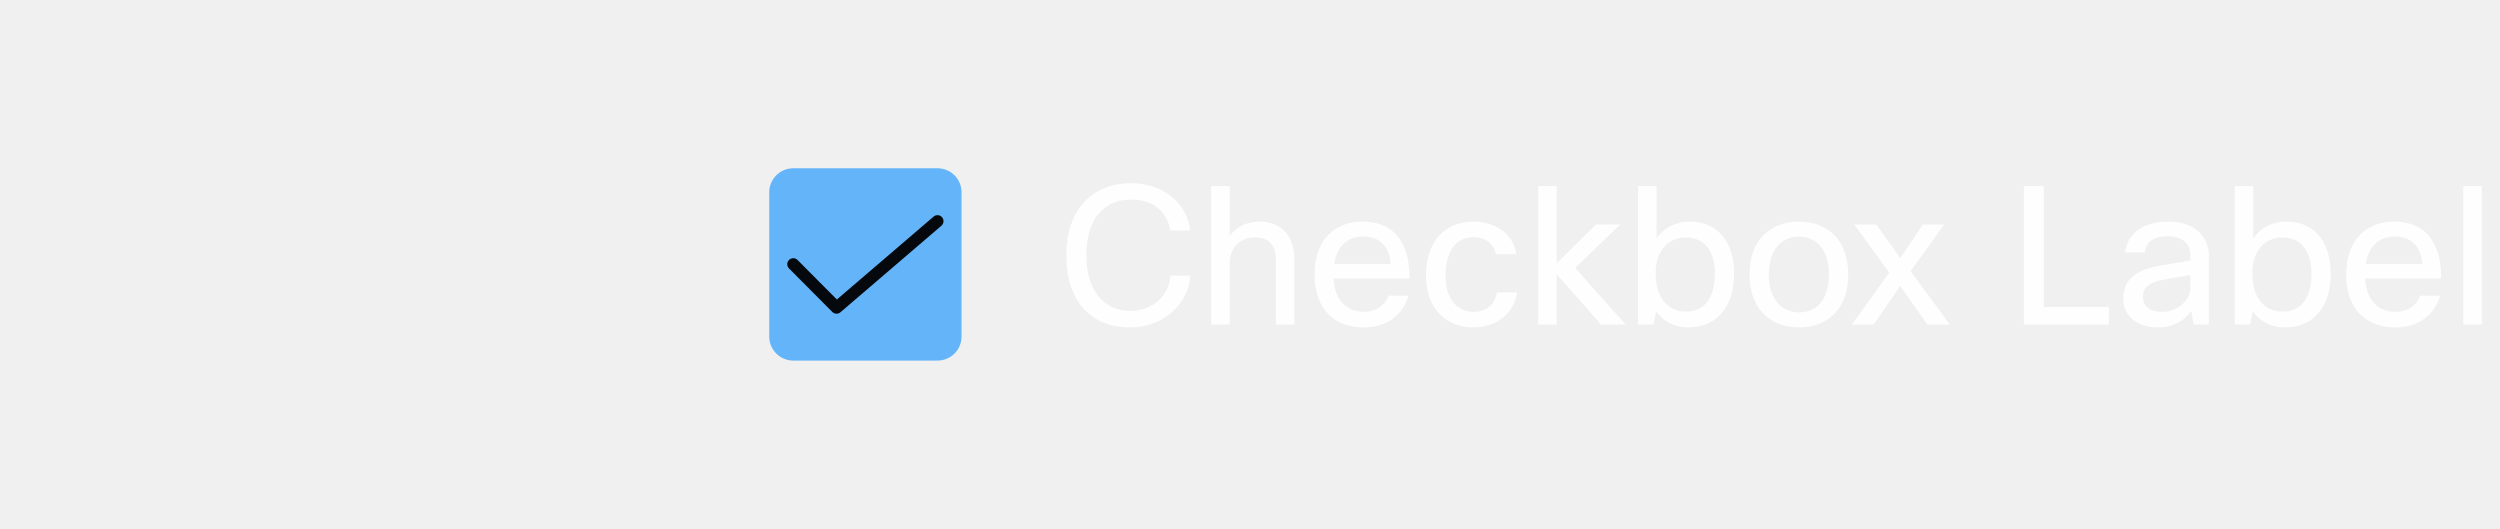
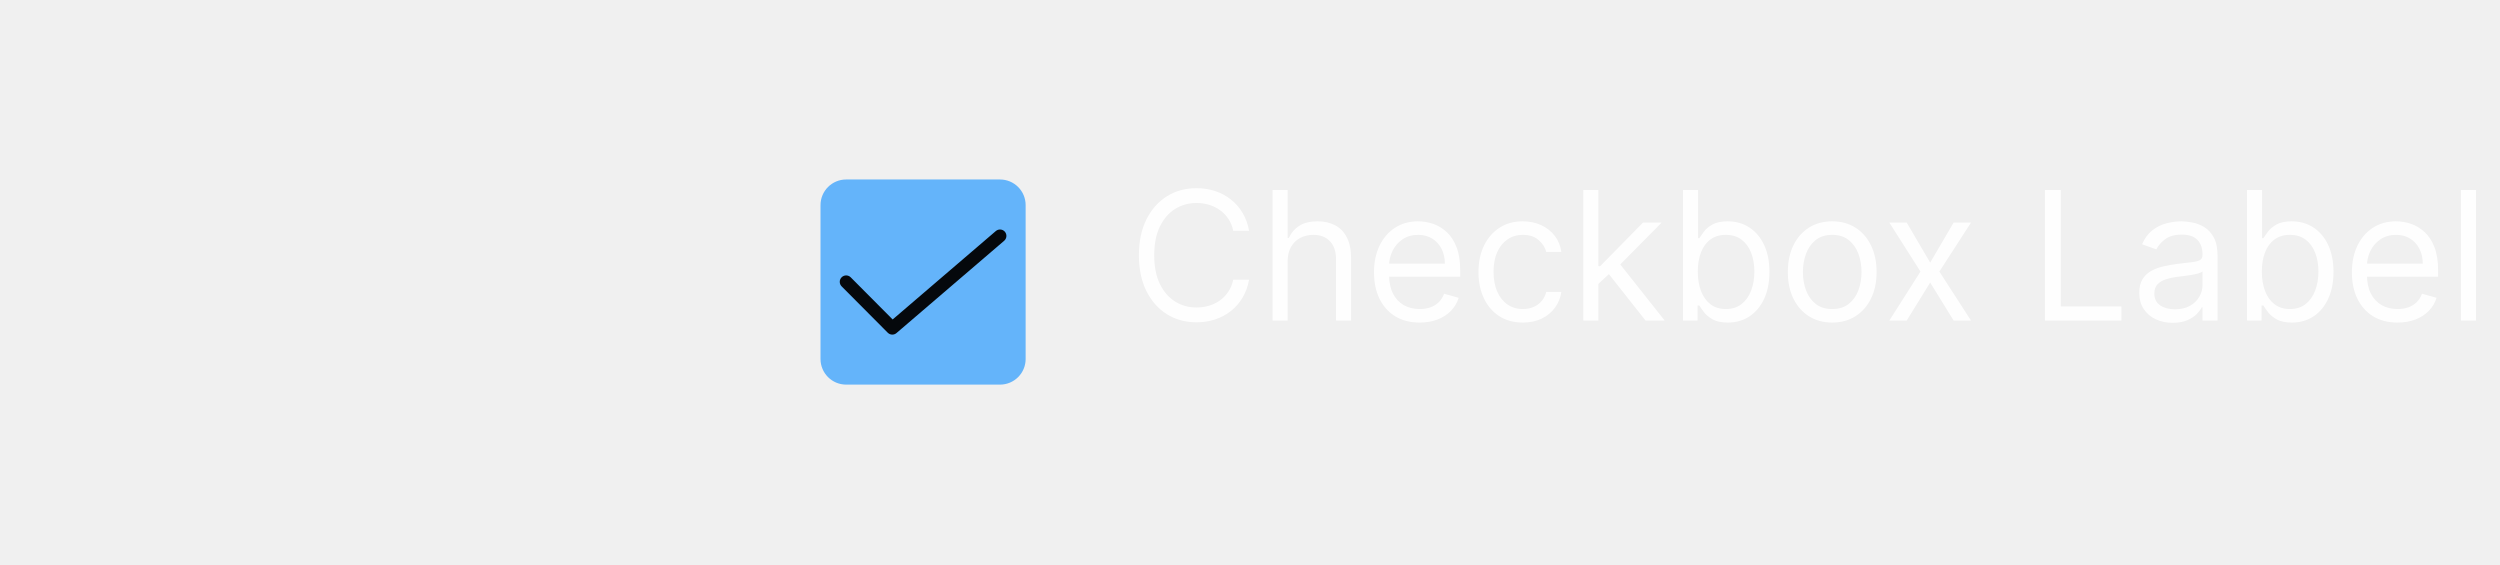
- <svg xmlns="http://www.w3.org/2000/svg" width="208" height="44" viewBox="0 0 208 44" fill="none">
+ <svg xmlns="http://www.w3.org/2000/svg" width="195" height="44" viewBox="0 0 195 44" fill="none">
  <rect x="64" y="14" width="16" height="16" rx="2" fill="#64B4FA" />
  <path d="M69.6 26.1C69.534 26.1 69.469 26.087 69.408 26.062C69.347 26.037 69.292 25.999 69.246 25.953L65.646 22.335C65.599 22.288 65.563 22.233 65.538 22.172C65.513 22.112 65.5 22.047 65.5 21.981C65.5 21.915 65.513 21.85 65.539 21.79C65.564 21.729 65.601 21.674 65.648 21.628C65.694 21.581 65.749 21.545 65.81 21.52C65.871 21.495 65.936 21.482 66.002 21.482C66.067 21.483 66.132 21.496 66.193 21.521C66.253 21.546 66.308 21.583 66.355 21.63L69.627 24.918L77.675 18.021C77.776 17.935 77.906 17.892 78.038 17.902C78.171 17.912 78.293 17.974 78.38 18.075C78.466 18.176 78.509 18.306 78.498 18.439C78.488 18.571 78.426 18.693 78.325 18.78L69.925 25.979C69.835 26.057 69.72 26.1 69.6 26.1Z" fill="black" fill-opacity="0.95" />
-   <path d="M99.008 19.176H97.36C97.152 17.608 95.904 16.6 94.128 16.6C91.92 16.6 90.384 18.12 90.384 21.24C90.384 24.216 91.872 25.864 94.032 25.864C95.904 25.864 97.28 24.6 97.376 22.936H99.024C98.896 25.176 96.928 27.24 94 27.24C90.784 27.24 88.72 25.08 88.72 21.24C88.72 17.352 90.96 15.24 94.128 15.24C96.896 15.24 98.848 17.064 99.008 19.176ZM102.312 27H100.776V15.48H102.312V19.624C102.92 18.84 103.8 18.44 104.744 18.44C106.552 18.44 107.688 19.544 107.688 21.576V27H106.152V21.592C106.152 20.344 105.512 19.752 104.376 19.752C103.24 19.752 102.312 20.552 102.312 21.928V27ZM115.518 24.6H117.182C116.766 26.12 115.454 27.24 113.454 27.24C111.086 27.24 109.374 25.768 109.374 22.84C109.374 19.944 111.07 18.44 113.374 18.44C115.678 18.44 117.278 19.816 117.278 23.176H110.942C111.07 25.096 112.11 25.944 113.502 25.944C114.51 25.944 115.278 25.368 115.518 24.6ZM111.006 21.96H115.71C115.598 20.408 114.686 19.672 113.406 19.672C112.174 19.672 111.246 20.424 111.006 21.96ZM124.544 24.328H126.224C126 25.944 124.64 27.24 122.576 27.24C120.368 27.24 118.64 25.72 118.64 22.904C118.64 20.12 120.208 18.44 122.56 18.44C124.448 18.44 125.888 19.448 126.16 21.144H124.464C124.256 20.232 123.568 19.736 122.592 19.736C121.232 19.736 120.272 20.744 120.272 22.952C120.272 24.984 121.312 25.944 122.608 25.944C123.632 25.944 124.384 25.368 124.544 24.328ZM129.515 27H127.979V15.48H129.515V21.912L132.779 18.68H134.795L131.051 22.296L135.259 27H133.211L129.515 22.808V27ZM137.556 27H136.292V15.48H137.828V19.832C138.388 19.032 139.316 18.44 140.612 18.44C142.804 18.44 144.276 20.008 144.276 22.776C144.276 25.656 142.692 27.24 140.5 27.24C139.22 27.24 138.34 26.68 137.796 25.896L137.556 27ZM142.676 22.744C142.676 20.696 141.636 19.752 140.26 19.752C138.884 19.752 137.748 20.76 137.748 22.744C137.748 24.76 138.756 25.928 140.26 25.928C141.7 25.928 142.676 24.936 142.676 22.744ZM145.562 22.84C145.562 19.848 147.418 18.44 149.674 18.44C151.946 18.44 153.77 19.848 153.77 22.84C153.77 25.752 152.01 27.24 149.658 27.24C147.338 27.24 145.562 25.72 145.562 22.84ZM147.162 22.84C147.162 24.904 148.25 25.992 149.69 25.992C151.162 25.992 152.17 24.904 152.17 22.84C152.17 20.728 151.098 19.688 149.674 19.688C148.25 19.688 147.162 20.76 147.162 22.84ZM161.746 18.68L158.962 22.568L162.226 27H160.354L158.098 23.784L155.89 27H154.082L157.186 22.68L154.274 18.68H156.114L158.098 21.48L159.986 18.68H161.746ZM168.388 15.48H170.036V25.544H175.46V27H168.388V15.48ZM178.448 21H176.816C176.976 19.464 178.304 18.44 180.384 18.44C182.56 18.44 183.776 19.608 183.776 21.32V27H182.512L182.32 25.864C181.776 26.632 180.88 27.24 179.536 27.24C177.712 27.24 176.656 26.216 176.656 24.856C176.656 23.336 177.568 22.472 179.808 22.088L182.24 21.672V21.256C182.24 20.232 181.552 19.656 180.32 19.656C179.136 19.656 178.56 20.168 178.448 21ZM182.24 22.872L180.176 23.24C178.688 23.496 178.288 23.96 178.288 24.696C178.288 25.496 178.864 25.944 179.904 25.944C181.072 25.944 182.24 25.08 182.24 23.944V22.872ZM187.197 27H185.933V15.48H187.469V19.832C188.029 19.032 188.957 18.44 190.253 18.44C192.445 18.44 193.917 20.008 193.917 22.776C193.917 25.656 192.333 27.24 190.141 27.24C188.861 27.24 187.981 26.68 187.437 25.896L187.197 27ZM192.317 22.744C192.317 20.696 191.277 19.752 189.901 19.752C188.525 19.752 187.389 20.76 187.389 22.744C187.389 24.76 188.397 25.928 189.901 25.928C191.341 25.928 192.317 24.936 192.317 22.744ZM201.347 24.6H203.01C202.595 26.12 201.283 27.24 199.283 27.24C196.914 27.24 195.203 25.768 195.203 22.84C195.203 19.944 196.899 18.44 199.203 18.44C201.507 18.44 203.107 19.816 203.107 23.176H196.771C196.899 25.096 197.939 25.944 199.331 25.944C200.339 25.944 201.107 25.368 201.347 24.6ZM196.835 21.96H201.539C201.427 20.408 200.515 19.672 199.235 19.672C198.003 19.672 197.075 20.424 196.835 21.96ZM206.484 15.48V27H204.948V15.48H206.484Z" fill="white" fill-opacity="0.95" />
+   <path d="M97.426 18H96.193C96.12 17.645 95.993 17.334 95.81 17.065C95.631 16.797 95.413 16.572 95.154 16.389C94.899 16.204 94.615 16.064 94.304 15.972C93.992 15.879 93.668 15.832 93.329 15.832C92.713 15.832 92.155 15.988 91.654 16.3C91.157 16.611 90.761 17.07 90.466 17.677C90.174 18.283 90.028 19.027 90.028 19.909C90.028 20.791 90.174 21.535 90.466 22.141C90.761 22.748 91.157 23.207 91.654 23.518C92.155 23.83 92.713 23.986 93.329 23.986C93.668 23.986 93.992 23.939 94.304 23.847C94.615 23.754 94.899 23.616 95.154 23.434C95.413 23.248 95.631 23.021 95.81 22.753C95.993 22.481 96.12 22.169 96.193 21.818H97.426C97.333 22.338 97.164 22.804 96.919 23.215C96.674 23.626 96.369 23.976 96.004 24.264C95.64 24.549 95.23 24.766 94.776 24.916C94.326 25.065 93.843 25.139 93.329 25.139C92.461 25.139 91.689 24.927 91.013 24.503C90.337 24.079 89.805 23.475 89.417 22.693C89.029 21.911 88.835 20.983 88.835 19.909C88.835 18.835 89.029 17.907 89.417 17.125C89.805 16.343 90.337 15.74 91.013 15.315C91.689 14.891 92.461 14.679 93.329 14.679C93.843 14.679 94.326 14.754 94.776 14.903C95.23 15.052 95.64 15.271 96.004 15.559C96.369 15.844 96.674 16.192 96.919 16.603C97.164 17.011 97.333 17.476 97.426 18ZM100.433 20.406V25H99.259V14.818H100.433V18.557H100.532C100.711 18.162 100.98 17.849 101.338 17.617C101.699 17.382 102.179 17.264 102.779 17.264C103.3 17.264 103.755 17.369 104.146 17.577C104.538 17.783 104.841 18.099 105.056 18.527C105.275 18.951 105.384 19.491 105.384 20.148V25H104.211V20.227C104.211 19.621 104.054 19.152 103.739 18.82C103.427 18.486 102.995 18.318 102.441 18.318C102.057 18.318 101.712 18.399 101.407 18.562C101.106 18.724 100.867 18.961 100.691 19.273C100.519 19.584 100.433 19.962 100.433 20.406ZM110.733 25.159C109.997 25.159 109.362 24.997 108.828 24.672C108.298 24.344 107.889 23.886 107.6 23.3C107.315 22.71 107.173 22.024 107.173 21.241C107.173 20.459 107.315 19.77 107.6 19.173C107.889 18.573 108.29 18.106 108.804 17.771C109.321 17.433 109.924 17.264 110.613 17.264C111.011 17.264 111.404 17.331 111.792 17.463C112.179 17.596 112.532 17.811 112.85 18.109C113.169 18.404 113.422 18.796 113.611 19.283C113.8 19.77 113.895 20.37 113.895 21.082V21.579H108.008V20.565H112.701C112.701 20.134 112.615 19.75 112.443 19.412C112.274 19.074 112.032 18.807 111.717 18.611C111.405 18.416 111.038 18.318 110.613 18.318C110.146 18.318 109.742 18.434 109.4 18.666C109.062 18.895 108.802 19.193 108.62 19.561C108.437 19.929 108.346 20.323 108.346 20.744V21.421C108.346 21.997 108.446 22.486 108.645 22.887C108.847 23.285 109.127 23.588 109.485 23.797C109.843 24.002 110.259 24.105 110.733 24.105C111.041 24.105 111.319 24.062 111.568 23.976C111.82 23.886 112.037 23.754 112.219 23.578C112.401 23.399 112.542 23.177 112.642 22.912L113.775 23.23C113.656 23.615 113.455 23.953 113.174 24.244C112.892 24.533 112.544 24.758 112.13 24.921C111.715 25.079 111.25 25.159 110.733 25.159ZM118.782 25.159C118.066 25.159 117.449 24.99 116.932 24.652C116.415 24.314 116.017 23.848 115.739 23.255C115.461 22.662 115.321 21.984 115.321 21.222C115.321 20.446 115.464 19.762 115.749 19.168C116.037 18.572 116.438 18.106 116.952 17.771C117.469 17.433 118.072 17.264 118.762 17.264C119.299 17.264 119.783 17.364 120.213 17.562C120.644 17.761 120.997 18.04 121.272 18.398C121.547 18.756 121.718 19.173 121.784 19.651H120.611C120.522 19.303 120.323 18.994 120.015 18.726C119.71 18.454 119.299 18.318 118.782 18.318C118.324 18.318 117.923 18.438 117.578 18.676C117.237 18.912 116.97 19.245 116.778 19.675C116.589 20.103 116.495 20.605 116.495 21.182C116.495 21.772 116.587 22.285 116.773 22.723C116.962 23.16 117.227 23.5 117.569 23.742C117.913 23.984 118.318 24.105 118.782 24.105C119.087 24.105 119.363 24.052 119.612 23.946C119.86 23.84 120.071 23.688 120.243 23.489C120.416 23.29 120.538 23.051 120.611 22.773H121.784C121.718 23.224 121.554 23.63 121.292 23.991C121.034 24.349 120.691 24.634 120.263 24.846C119.839 25.055 119.345 25.159 118.782 25.159ZM124.593 22.216L124.574 20.764H124.812L128.153 17.364H129.605L126.045 20.963H125.946L124.593 22.216ZM123.5 25V14.818H124.673V25H123.5ZM128.352 25L125.369 21.222L126.204 20.406L129.843 25H128.352ZM131.274 25V14.818H132.447V18.577H132.547C132.633 18.444 132.752 18.275 132.905 18.07C133.06 17.861 133.282 17.675 133.571 17.513C133.863 17.347 134.257 17.264 134.754 17.264C135.397 17.264 135.964 17.425 136.454 17.746C136.945 18.068 137.328 18.524 137.603 19.114C137.878 19.704 138.015 20.4 138.015 21.202C138.015 22.01 137.878 22.711 137.603 23.305C137.328 23.895 136.947 24.352 136.459 24.677C135.972 24.998 135.41 25.159 134.774 25.159C134.283 25.159 133.891 25.078 133.596 24.916C133.301 24.75 133.074 24.562 132.915 24.354C132.756 24.142 132.633 23.966 132.547 23.827H132.407V25H131.274ZM132.427 21.182C132.427 21.759 132.512 22.267 132.681 22.708C132.85 23.146 133.097 23.489 133.422 23.737C133.747 23.983 134.144 24.105 134.615 24.105C135.105 24.105 135.515 23.976 135.843 23.717C136.174 23.456 136.423 23.104 136.589 22.663C136.758 22.219 136.842 21.725 136.842 21.182C136.842 20.645 136.759 20.161 136.594 19.73C136.431 19.296 136.184 18.953 135.853 18.701C135.525 18.446 135.112 18.318 134.615 18.318C134.138 18.318 133.737 18.439 133.412 18.681C133.087 18.92 132.842 19.255 132.676 19.685C132.51 20.113 132.427 20.612 132.427 21.182ZM142.912 25.159C142.223 25.159 141.618 24.995 141.098 24.667C140.581 24.339 140.176 23.88 139.885 23.29C139.596 22.7 139.452 22.01 139.452 21.222C139.452 20.426 139.596 19.732 139.885 19.139C140.176 18.545 140.581 18.084 141.098 17.756C141.618 17.428 142.223 17.264 142.912 17.264C143.602 17.264 144.205 17.428 144.722 17.756C145.242 18.084 145.647 18.545 145.935 19.139C146.227 19.732 146.373 20.426 146.373 21.222C146.373 22.01 146.227 22.7 145.935 23.29C145.647 23.88 145.242 24.339 144.722 24.667C144.205 24.995 143.602 25.159 142.912 25.159ZM142.912 24.105C143.436 24.105 143.867 23.971 144.205 23.702C144.543 23.434 144.793 23.081 144.956 22.643C145.118 22.206 145.199 21.732 145.199 21.222C145.199 20.711 145.118 20.236 144.956 19.795C144.793 19.354 144.543 18.998 144.205 18.726C143.867 18.454 143.436 18.318 142.912 18.318C142.389 18.318 141.958 18.454 141.62 18.726C141.282 18.998 141.032 19.354 140.869 19.795C140.707 20.236 140.626 20.711 140.626 21.222C140.626 21.732 140.707 22.206 140.869 22.643C141.032 23.081 141.282 23.434 141.62 23.702C141.958 23.971 142.389 24.105 142.912 24.105ZM148.724 17.364L150.554 20.486L152.383 17.364H153.736L151.27 21.182L153.736 25H152.383L150.554 22.037L148.724 25H147.372L149.798 21.182L147.372 17.364H148.724ZM159.506 25V14.818H160.739V23.906H165.472V25H159.506ZM169.469 25.179C168.986 25.179 168.546 25.088 168.152 24.905C167.758 24.72 167.444 24.453 167.212 24.105C166.98 23.754 166.864 23.329 166.864 22.832C166.864 22.395 166.951 22.04 167.123 21.768C167.295 21.493 167.526 21.278 167.814 21.122C168.102 20.966 168.42 20.85 168.768 20.774C169.12 20.695 169.473 20.632 169.827 20.585C170.291 20.526 170.668 20.481 170.956 20.451C171.248 20.418 171.46 20.363 171.592 20.287C171.728 20.211 171.796 20.078 171.796 19.889V19.849C171.796 19.359 171.662 18.978 171.393 18.706C171.128 18.434 170.726 18.298 170.185 18.298C169.625 18.298 169.186 18.421 168.868 18.666C168.55 18.912 168.326 19.173 168.197 19.452L167.083 19.054C167.282 18.59 167.547 18.229 167.879 17.97C168.213 17.708 168.578 17.526 168.972 17.423C169.37 17.317 169.761 17.264 170.146 17.264C170.391 17.264 170.673 17.294 170.991 17.354C171.312 17.41 171.622 17.528 171.92 17.707C172.222 17.886 172.472 18.156 172.671 18.517C172.87 18.878 172.969 19.362 172.969 19.969V25H171.796V23.966H171.737C171.657 24.132 171.524 24.309 171.339 24.498C171.153 24.687 170.906 24.848 170.598 24.98C170.29 25.113 169.914 25.179 169.469 25.179ZM169.648 24.125C170.112 24.125 170.504 24.034 170.822 23.852C171.143 23.669 171.385 23.434 171.548 23.146C171.713 22.857 171.796 22.554 171.796 22.236V21.162C171.746 21.222 171.637 21.276 171.468 21.326C171.302 21.372 171.11 21.414 170.891 21.45C170.676 21.483 170.465 21.513 170.26 21.54C170.058 21.563 169.894 21.583 169.768 21.599C169.463 21.639 169.178 21.704 168.913 21.793C168.651 21.88 168.439 22.01 168.276 22.186C168.117 22.358 168.038 22.594 168.038 22.892C168.038 23.3 168.188 23.608 168.49 23.817C168.795 24.022 169.181 24.125 169.648 24.125ZM175.27 25V14.818H176.443V18.577H176.543C176.629 18.444 176.748 18.275 176.901 18.07C177.057 17.861 177.279 17.675 177.567 17.513C177.859 17.347 178.253 17.264 178.75 17.264C179.393 17.264 179.96 17.425 180.45 17.746C180.941 18.068 181.324 18.524 181.599 19.114C181.874 19.704 182.012 20.4 182.012 21.202C182.012 22.01 181.874 22.711 181.599 23.305C181.324 23.895 180.943 24.352 180.455 24.677C179.968 24.998 179.406 25.159 178.77 25.159C178.28 25.159 177.887 25.078 177.592 24.916C177.297 24.75 177.07 24.562 176.911 24.354C176.752 24.142 176.629 23.966 176.543 23.827H176.404V25H175.27ZM176.423 21.182C176.423 21.759 176.508 22.267 176.677 22.708C176.846 23.146 177.093 23.489 177.418 23.737C177.743 23.983 178.14 24.105 178.611 24.105C179.102 24.105 179.511 23.976 179.839 23.717C180.17 23.456 180.419 23.104 180.585 22.663C180.754 22.219 180.838 21.725 180.838 21.182C180.838 20.645 180.755 20.161 180.59 19.73C180.427 19.296 180.18 18.953 179.849 18.701C179.521 18.446 179.108 18.318 178.611 18.318C178.134 18.318 177.733 18.439 177.408 18.681C177.083 18.92 176.838 19.255 176.672 19.685C176.506 20.113 176.423 20.612 176.423 21.182ZM187.008 25.159C186.272 25.159 185.637 24.997 185.104 24.672C184.574 24.344 184.164 23.886 183.876 23.3C183.591 22.71 183.448 22.024 183.448 21.241C183.448 20.459 183.591 19.77 183.876 19.173C184.164 18.573 184.565 18.106 185.079 17.771C185.596 17.433 186.199 17.264 186.889 17.264C187.286 17.264 187.679 17.331 188.067 17.463C188.455 17.596 188.808 17.811 189.126 18.109C189.444 18.404 189.698 18.796 189.887 19.283C190.075 19.77 190.17 20.37 190.17 21.082V21.579H184.284V20.565H188.977C188.977 20.134 188.891 19.75 188.718 19.412C188.549 19.074 188.307 18.807 187.992 18.611C187.681 18.416 187.313 18.318 186.889 18.318C186.421 18.318 186.017 18.434 185.676 18.666C185.338 18.895 185.077 19.193 184.895 19.561C184.713 19.929 184.622 20.323 184.622 20.744V21.421C184.622 21.997 184.721 22.486 184.92 22.887C185.122 23.285 185.402 23.588 185.76 23.797C186.118 24.002 186.534 24.105 187.008 24.105C187.316 24.105 187.595 24.062 187.843 23.976C188.095 23.886 188.312 23.754 188.494 23.578C188.677 23.399 188.818 23.177 188.917 22.912L190.051 23.23C189.931 23.615 189.731 23.953 189.449 24.244C189.167 24.533 188.819 24.758 188.405 24.921C187.991 25.079 187.525 25.159 187.008 25.159ZM193.128 14.818V25H191.955V14.818H193.128Z" fill="white" fill-opacity="0.95" />
</svg>
